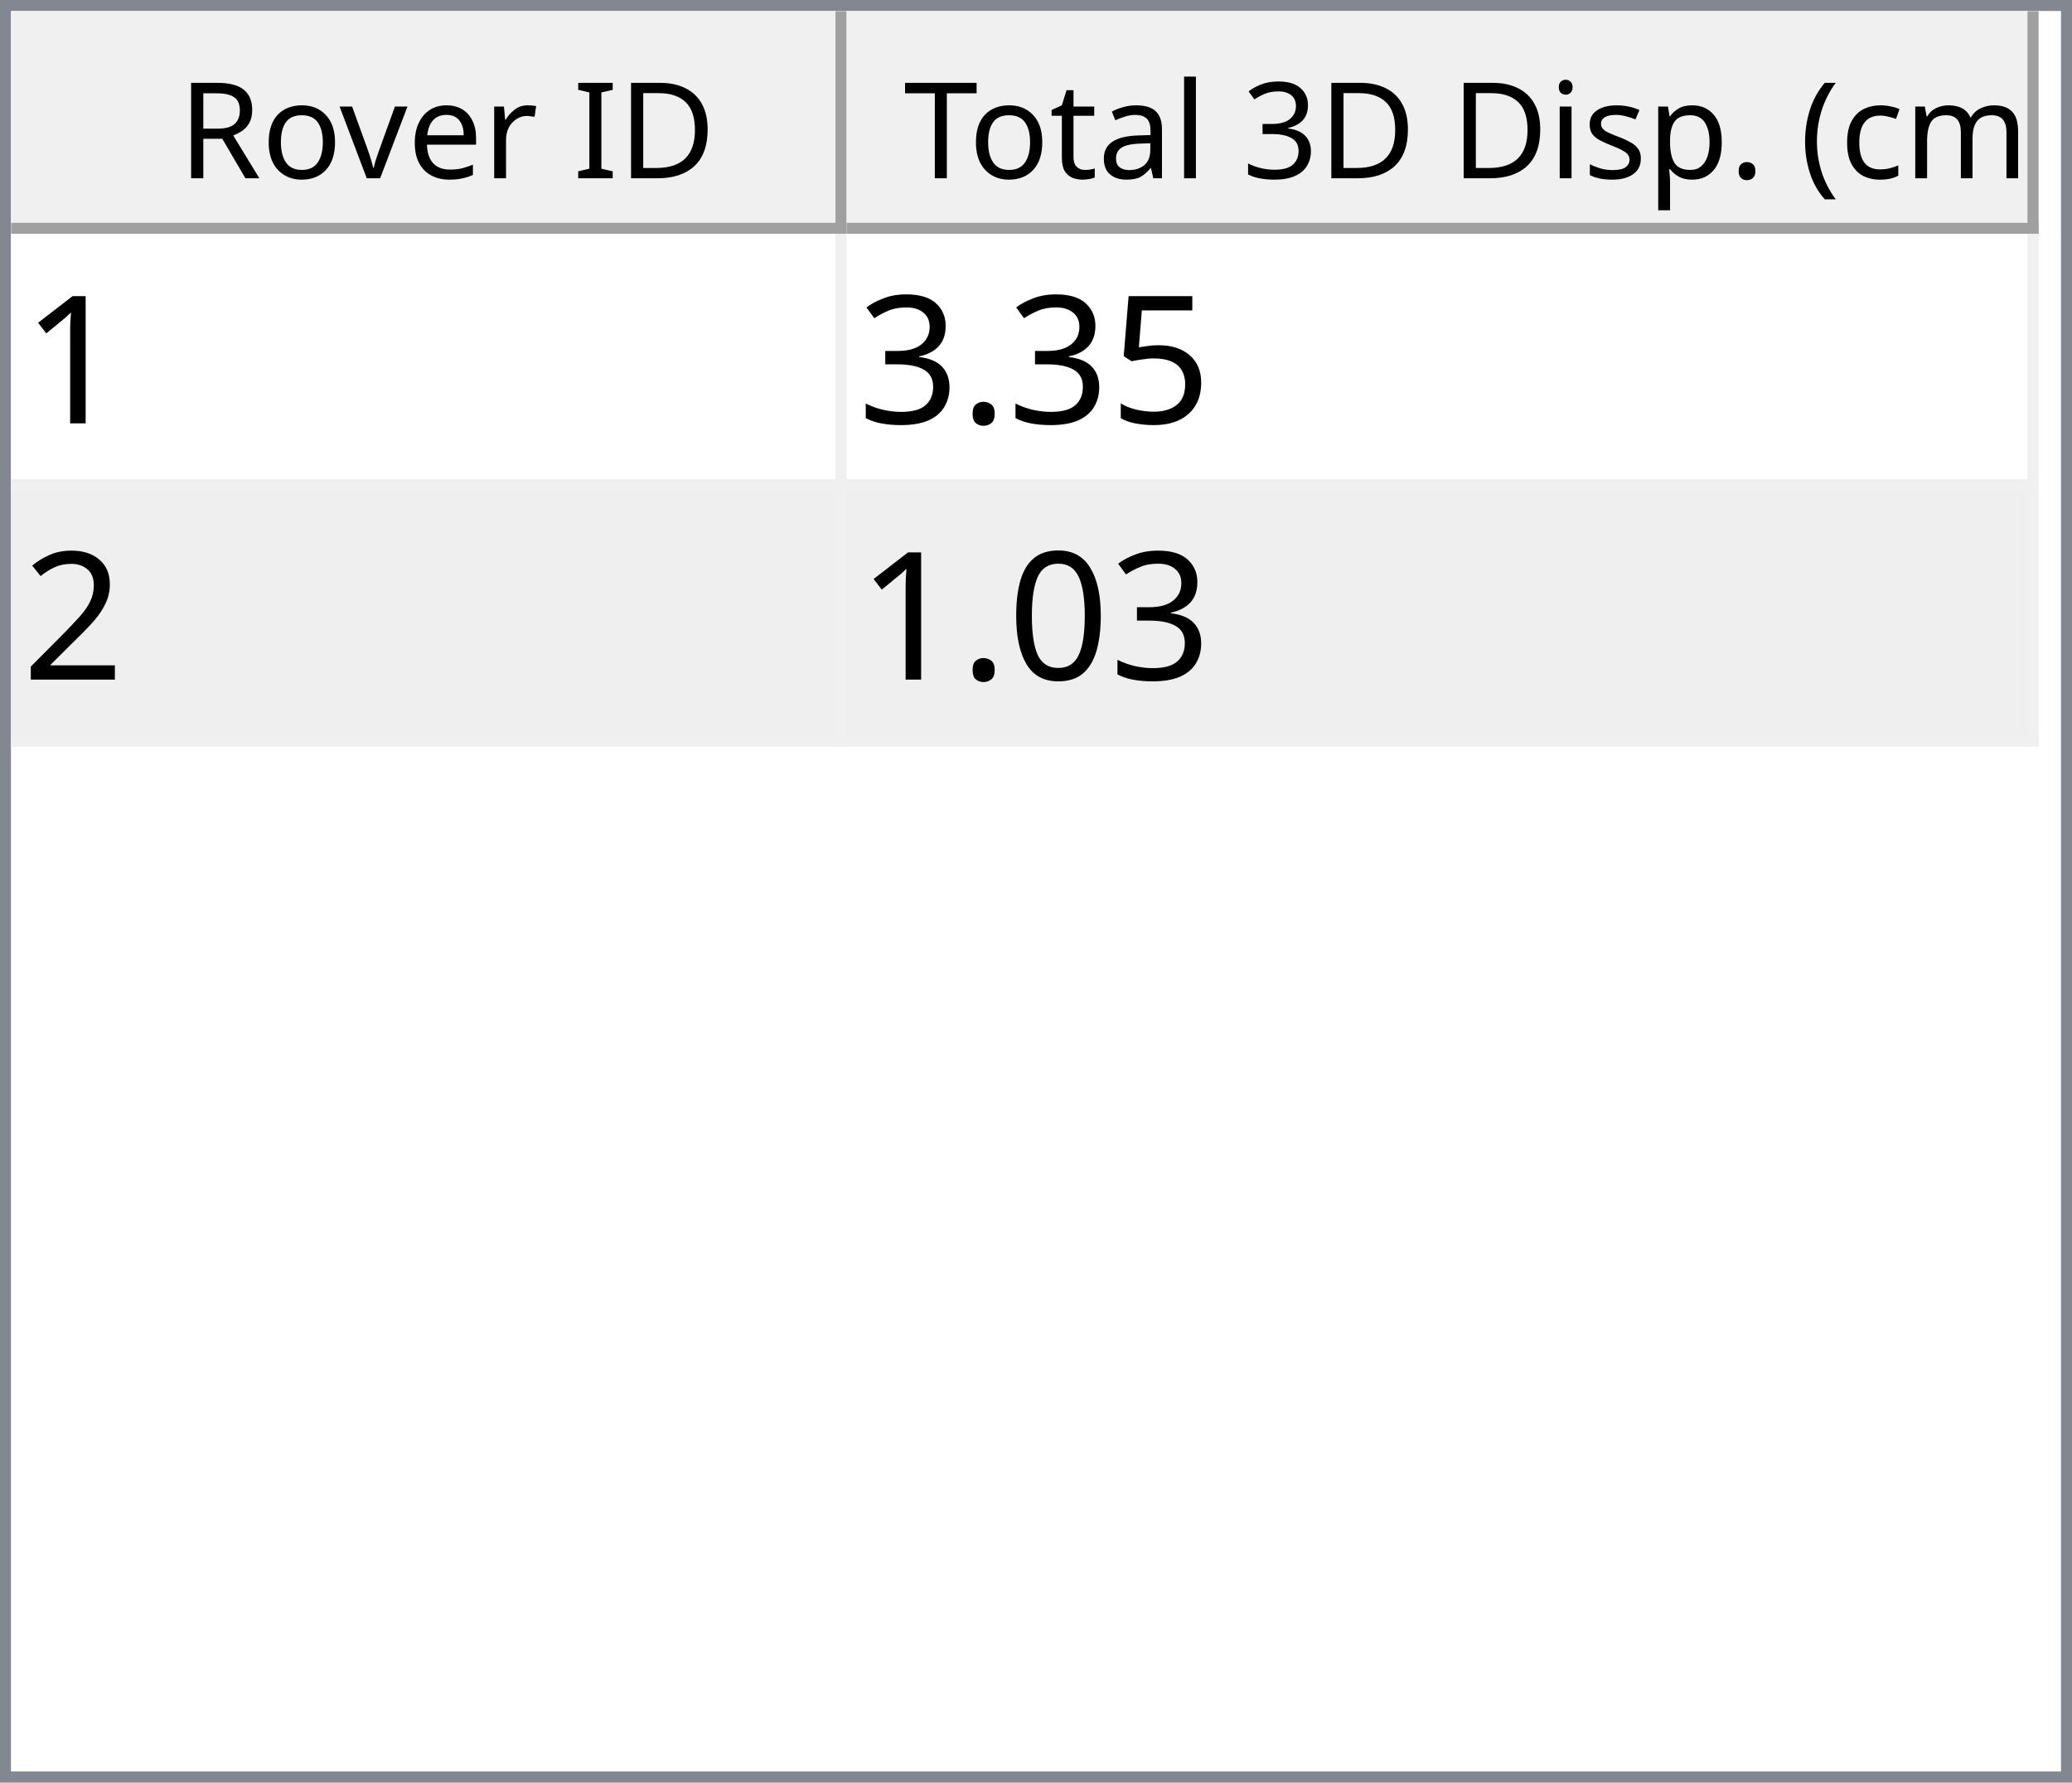
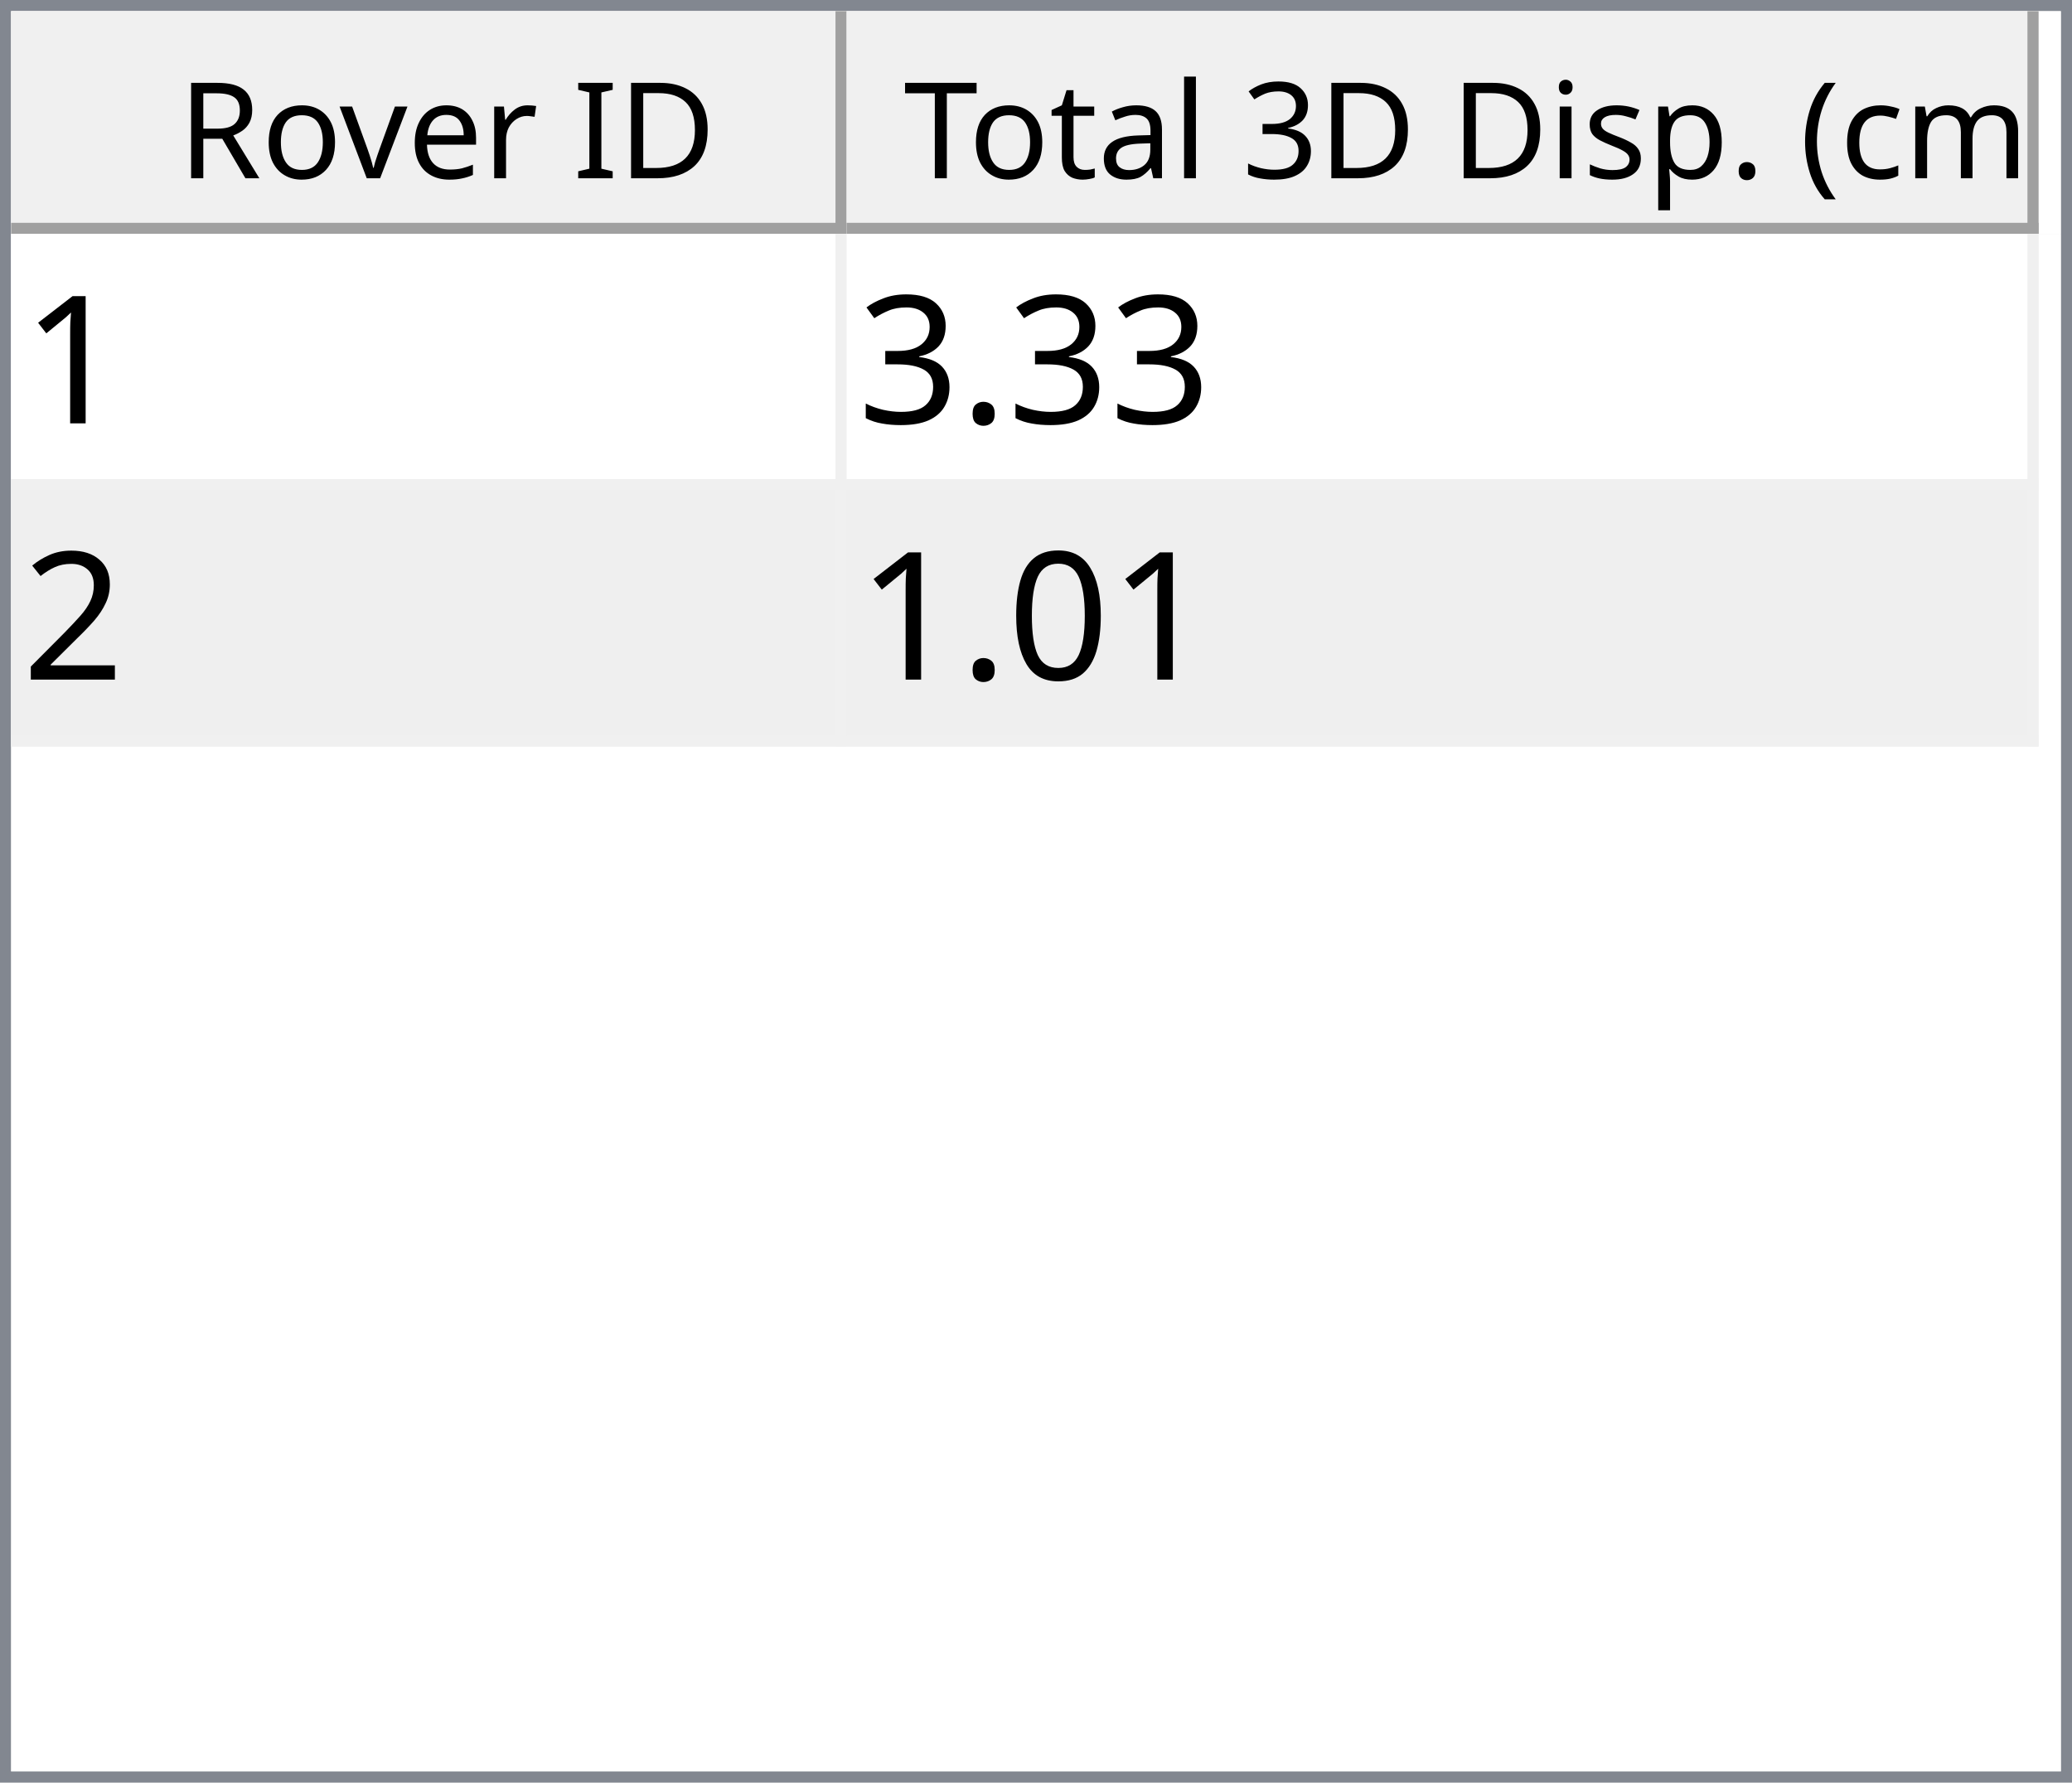
<svg xmlns="http://www.w3.org/2000/svg" style="fill-opacity:1; color-rendering:auto; color-interpolation:auto; text-rendering:auto; stroke:black; stroke-linecap:square; stroke-miterlimit:10; shape-rendering:auto; stroke-opacity:1; fill:black; stroke-dasharray:none; font-weight:normal; stroke-width:1; font-family:'Dialog'; font-style:normal; stroke-linejoin:miter; font-size:12px; stroke-dashoffset:0; image-rendering:auto;" width="186" height="160">
  <defs id="genericDefs" />
  <g>
    <defs id="defs1">
      <clipPath clipPathUnits="userSpaceOnUse" id="clipPath1">
        <path d="M0 0 L186 0 L186 160 L0 160 L0 0 Z" />
      </clipPath>
      <clipPath clipPathUnits="userSpaceOnUse" id="clipPath2">
        <path d="M0 0 L0 160 L186 160 L186 0 Z" />
      </clipPath>
      <clipPath clipPathUnits="userSpaceOnUse" id="clipPath3">
        <path d="M0 0 L0 20 L184 20 L184 0 Z" />
      </clipPath>
      <clipPath clipPathUnits="userSpaceOnUse" id="clipPath4">
        <path d="M0 0 L0 20 L75 20 L75 0 Z" />
      </clipPath>
      <clipPath clipPathUnits="userSpaceOnUse" id="clipPath5">
        <path d="M1 1 L1 19 L74 19 L74 1 Z" />
      </clipPath>
      <clipPath clipPathUnits="userSpaceOnUse" id="clipPath6">
        <path d="M0 0 L0 18 L73 18 L73 0 Z" />
      </clipPath>
      <clipPath clipPathUnits="userSpaceOnUse" id="clipPath7">
        <path d="M-0.5 -0.5 L-0.5 19.5 L74.5 19.5 L74.5 -0.5 Z" />
      </clipPath>
      <clipPath clipPathUnits="userSpaceOnUse" id="clipPath8">
        <path d="M0 0 L0 20 L107 20 L107 0 Z" />
      </clipPath>
      <clipPath clipPathUnits="userSpaceOnUse" id="clipPath9">
        <path d="M1 1 L1 19 L106 19 L106 1 Z" />
      </clipPath>
      <clipPath clipPathUnits="userSpaceOnUse" id="clipPath10">
        <path d="M0 0 L0 18 L105 18 L105 0 Z" />
      </clipPath>
      <clipPath clipPathUnits="userSpaceOnUse" id="clipPath11">
        <path d="M-0.5 -0.5 L-0.5 19.5 L106.5 19.5 L106.5 -0.5 Z" />
      </clipPath>
      <clipPath clipPathUnits="userSpaceOnUse" id="clipPath12">
        <path d="M0 0 L0 138 L184 138 L184 0 Z" />
      </clipPath>
      <clipPath clipPathUnits="userSpaceOnUse" id="clipPath13">
        <path d="M0 0 L0 46 L182 46 L182 0 Z" />
      </clipPath>
      <clipPath clipPathUnits="userSpaceOnUse" id="clipPath14">
        <path d="M-0.5 -0.5 L-0.5 45.5 L181.5 45.5 L181.5 -0.5 Z" />
      </clipPath>
      <clipPath clipPathUnits="userSpaceOnUse" id="clipPath15">
        <path d="M0 0 L0 22 L74 22 L74 0 Z" />
      </clipPath>
      <clipPath clipPathUnits="userSpaceOnUse" id="clipPath16">
        <path d="M0 0 L0 22 L106 22 L106 0 Z" />
      </clipPath>
      <font horiz-adv-x="64.551" id="font1">
        <font-face ascent="107.91" descent="25.098" units-per-em="100" style="font-style:normal; font-family:Segoe UI; font-weight:normal;" />
        <missing-glyph horiz-adv-x="64.551" d="M8.109 0 L8.109 68.266 L56.453 68.266 L56.453 0 L8.109 0 ZM15.328 7.234 L49.219 7.234 L49.219 61.031 L15.328 61.031 L15.328 7.234 Z" />
        <glyph unicode="D" horiz-adv-x="70.117" d="M9.188 0 L9.188 70.016 L28.516 70.016 Q65.531 70.016 65.531 35.891 Q65.531 19.672 55.25 9.836 Q44.969 0 27.734 0 L9.188 0 ZM17.391 62.594 L17.391 7.422 L27.828 7.422 Q41.609 7.422 49.273 14.797 Q56.938 22.172 56.938 35.688 Q56.938 62.594 28.328 62.594 L17.391 62.594 Z" />
        <glyph unicode="I" horiz-adv-x="26.611" d="M17.391 0 L9.188 0 L9.188 70.016 L17.391 70.016 L17.391 0 Z" />
        <glyph unicode=" " horiz-adv-x="27.393" d="" />
        <glyph unicode="r" horiz-adv-x="34.766" d="M34.188 41.891 Q32.078 43.5 28.125 43.5 Q23 43.5 19.555 38.672 Q16.109 33.844 16.109 25.484 L16.109 0 L8.109 0 L8.109 50 L16.109 50 L16.109 39.703 L16.312 39.703 Q18.016 44.969 21.531 47.922 Q25.047 50.875 29.391 50.875 Q32.516 50.875 34.188 50.203 L34.188 41.891 Z" />
        <glyph unicode="e" horiz-adv-x="52.295" d="M48.297 23 L12.984 23 Q13.188 14.656 17.484 10.109 Q21.781 5.562 29.297 5.562 Q37.75 5.562 44.828 11.141 L44.828 3.609 Q38.234 -1.172 27.391 -1.172 Q16.797 -1.172 10.742 5.641 Q4.688 12.453 4.688 24.812 Q4.688 36.469 11.305 43.82 Q17.922 51.172 27.734 51.172 Q37.547 51.172 42.922 44.828 Q48.297 38.484 48.297 27.203 L48.297 23 ZM40.094 29.781 Q40.047 36.719 36.75 40.578 Q33.453 44.438 27.594 44.438 Q21.922 44.438 17.969 40.383 Q14.016 36.328 13.094 29.781 L40.094 29.781 Z" />
        <glyph unicode="v" horiz-adv-x="47.9" d="M47.406 50 L27.484 0 L19.625 0 L0.688 50 L9.469 50 L22.172 13.672 Q23.578 9.672 23.922 6.688 L24.125 6.688 Q24.609 10.453 25.688 13.484 L38.969 50 L47.406 50 Z" />
        <glyph unicode="o" horiz-adv-x="58.594" d="M29 -1.172 Q17.922 -1.172 11.305 5.836 Q4.688 12.844 4.688 24.422 Q4.688 37.016 11.57 44.094 Q18.453 51.172 30.172 51.172 Q41.359 51.172 47.633 44.289 Q53.906 37.406 53.906 25.203 Q53.906 13.234 47.141 6.031 Q40.375 -1.172 29 -1.172 ZM29.594 44.438 Q21.875 44.438 17.383 39.188 Q12.891 33.938 12.891 24.703 Q12.891 15.828 17.43 10.695 Q21.969 5.562 29.594 5.562 Q37.359 5.562 41.531 10.594 Q45.703 15.625 45.703 24.906 Q45.703 34.281 41.531 39.359 Q37.359 44.438 29.594 44.438 Z" />
        <glyph unicode="R" horiz-adv-x="59.814" d="M59.375 0 L49.609 0 L37.891 19.625 Q36.281 22.359 34.766 24.289 Q33.25 26.219 31.664 27.438 Q30.078 28.656 28.25 29.219 Q26.422 29.781 24.125 29.781 L17.391 29.781 L17.391 0 L9.188 0 L9.188 70.016 L30.078 70.016 Q34.672 70.016 38.555 68.867 Q42.438 67.719 45.289 65.375 Q48.141 63.031 49.758 59.547 Q51.375 56.062 51.375 51.375 Q51.375 47.703 50.273 44.656 Q49.172 41.609 47.148 39.211 Q45.125 36.812 42.266 35.133 Q39.406 33.453 35.844 32.516 L35.844 32.328 Q37.594 31.547 38.891 30.547 Q40.188 29.547 41.359 28.18 Q42.531 26.812 43.68 25.078 Q44.828 23.344 46.234 21.047 L59.375 0 ZM17.391 62.594 L17.391 37.203 L28.516 37.203 Q31.594 37.203 34.203 38.133 Q36.812 39.062 38.719 40.797 Q40.625 42.531 41.703 45.047 Q42.781 47.562 42.781 50.688 Q42.781 56.297 39.141 59.445 Q35.5 62.594 28.609 62.594 L17.391 62.594 Z" />
        <glyph unicode=")" horiz-adv-x="30.176" d="M8.297 -15.922 L1.172 -15.922 Q16.406 2.344 16.406 26.812 Q16.406 51.469 1.078 70.016 L8.297 70.016 Q23.531 52.156 23.531 26.703 Q23.531 1.375 8.297 -15.922 Z" />
        <glyph unicode="m" horiz-adv-x="86.133" d="M79.109 0 L71.094 0 L71.094 28.719 Q71.094 37.016 68.531 40.727 Q65.969 44.438 59.906 44.438 Q54.781 44.438 51.195 39.75 Q47.609 35.062 47.609 28.516 L47.609 0 L39.594 0 L39.594 29.688 Q39.594 44.438 28.219 44.438 Q22.953 44.438 19.531 40.016 Q16.109 35.594 16.109 28.516 L16.109 0 L8.109 0 L8.109 50 L16.109 50 L16.109 42.094 L16.312 42.094 Q21.625 51.172 31.844 51.172 Q36.969 51.172 40.773 48.312 Q44.578 45.453 46 40.828 Q51.562 51.172 62.594 51.172 Q79.109 51.172 79.109 30.812 L79.109 0 Z" />
        <glyph unicode="c" horiz-adv-x="46.191" d="M42.188 2.297 Q36.422 -1.172 28.516 -1.172 Q17.828 -1.172 11.258 5.789 Q4.688 12.75 4.688 23.828 Q4.688 36.188 11.766 43.68 Q18.844 51.172 30.672 51.172 Q37.25 51.172 42.281 48.734 L42.281 40.531 Q36.719 44.438 30.375 44.438 Q22.703 44.438 17.797 38.945 Q12.891 33.453 12.891 24.516 Q12.891 15.719 17.508 10.641 Q22.125 5.562 29.891 5.562 Q36.422 5.562 42.188 9.906 L42.188 2.297 Z" />
        <glyph unicode="(" horiz-adv-x="30.176" d="M29.109 -15.922 L21.969 -15.922 Q6.844 1.375 6.844 26.703 Q6.844 52.156 21.969 70.016 L29.203 70.016 Q13.875 51.469 13.875 26.812 Q13.875 2.344 29.109 -15.922 Z" />
        <glyph unicode="." horiz-adv-x="21.68" d="M10.891 -1.078 Q8.641 -1.078 7.055 0.539 Q5.469 2.156 5.469 4.391 Q5.469 6.641 7.055 8.273 Q8.641 9.906 10.891 9.906 Q13.188 9.906 14.797 8.273 Q16.406 6.641 16.406 4.391 Q16.406 2.156 14.797 0.539 Q13.188 -1.078 10.891 -1.078 Z" />
        <glyph unicode="p" horiz-adv-x="58.789" d="M16.312 7.234 L16.109 7.234 L16.109 -23 L8.109 -23 L8.109 50 L16.109 50 L16.109 41.219 L16.312 41.219 Q22.219 51.172 33.594 51.172 Q43.266 51.172 48.688 44.461 Q54.109 37.75 54.109 26.469 Q54.109 13.922 48 6.375 Q41.891 -1.172 31.297 -1.172 Q21.578 -1.172 16.312 7.234 ZM16.109 27.391 L16.109 20.406 Q16.109 14.203 20.141 9.883 Q24.172 5.562 30.375 5.562 Q37.641 5.562 41.773 11.133 Q45.906 16.703 45.906 26.609 Q45.906 34.969 42.047 39.703 Q38.188 44.438 31.594 44.438 Q24.609 44.438 20.359 39.578 Q16.109 34.719 16.109 27.391 Z" />
        <glyph unicode="s" horiz-adv-x="42.432" d="M5.078 1.812 L5.078 10.406 Q11.625 5.562 19.484 5.562 Q30.031 5.562 30.031 12.594 Q30.031 14.594 29.125 15.992 Q28.219 17.391 26.68 18.461 Q25.141 19.531 23.07 20.383 Q21 21.234 18.609 22.172 Q15.281 23.484 12.766 24.828 Q10.25 26.172 8.57 27.859 Q6.891 29.547 6.031 31.695 Q5.172 33.844 5.172 36.719 Q5.172 40.234 6.789 42.945 Q8.406 45.656 11.086 47.484 Q13.766 49.312 17.211 50.242 Q20.656 51.172 24.312 51.172 Q30.812 51.172 35.938 48.922 L35.938 40.828 Q30.422 44.438 23.25 44.438 Q21 44.438 19.195 43.922 Q17.391 43.406 16.094 42.477 Q14.797 41.547 14.086 40.258 Q13.375 38.969 13.375 37.406 Q13.375 35.453 14.086 34.133 Q14.797 32.812 16.164 31.789 Q17.531 30.766 19.484 29.938 Q21.438 29.109 23.922 28.125 Q27.25 26.859 29.883 25.516 Q32.516 24.172 34.375 22.484 Q36.234 20.797 37.234 18.602 Q38.234 16.406 38.234 13.375 Q38.234 9.672 36.602 6.938 Q34.969 4.203 32.234 2.398 Q29.5 0.594 25.93 -0.289 Q22.359 -1.172 18.453 -1.172 Q10.75 -1.172 5.078 1.812 Z" />
        <glyph unicode="i" horiz-adv-x="24.219" d="M12.203 62.703 Q10.062 62.703 8.547 64.164 Q7.031 65.625 7.031 67.875 Q7.031 70.125 8.547 71.609 Q10.062 73.094 12.203 73.094 Q14.406 73.094 15.945 71.609 Q17.484 70.125 17.484 67.875 Q17.484 65.719 15.945 64.211 Q14.406 62.703 12.203 62.703 ZM16.109 0 L8.109 0 L8.109 50 L16.109 50 L16.109 0 Z" />
        <glyph unicode="3" horiz-adv-x="53.906" d="M46.531 19.828 Q46.531 15.094 44.75 11.211 Q42.969 7.328 39.719 4.57 Q36.469 1.812 31.93 0.297 Q27.391 -1.219 21.922 -1.219 Q11.922 -1.219 6 2.594 L6 11.188 Q13.094 5.609 22.219 5.609 Q25.875 5.609 28.828 6.539 Q31.781 7.469 33.906 9.227 Q36.031 10.984 37.18 13.477 Q38.328 15.969 38.328 19.094 Q38.328 32.812 18.797 32.812 L12.984 32.812 L12.984 39.594 L18.5 39.594 Q35.797 39.594 35.797 52.484 Q35.797 64.406 22.609 64.406 Q15.188 64.406 8.688 59.422 L8.688 67.188 Q15.375 71.188 24.609 71.188 Q29 71.188 32.57 69.969 Q36.141 68.75 38.68 66.555 Q41.219 64.359 42.609 61.281 Q44 58.203 44 54.5 Q44 40.672 30.031 36.719 L30.031 36.531 Q33.594 36.141 36.625 34.797 Q39.656 33.453 41.852 31.305 Q44.047 29.156 45.289 26.25 Q46.531 23.344 46.531 19.828 Z" />
        <glyph unicode="l" horiz-adv-x="24.219" d="M16.109 0 L8.109 0 L8.109 74.031 L16.109 74.031 L16.109 0 Z" />
        <glyph unicode="a" horiz-adv-x="50.879" d="M43.891 0 L35.891 0 L35.891 7.812 L35.688 7.812 Q30.469 -1.172 20.312 -1.172 Q12.844 -1.172 8.617 2.781 Q4.391 6.734 4.391 13.281 Q4.391 27.297 20.906 29.594 L35.891 31.688 Q35.891 44.438 25.594 44.438 Q16.547 44.438 9.281 38.281 L9.281 46.484 Q16.656 51.172 26.266 51.172 Q43.891 51.172 43.891 32.516 L43.891 0 ZM35.891 25.297 L23.828 23.641 Q18.266 22.859 15.43 20.875 Q12.594 18.891 12.594 13.875 Q12.594 10.203 15.211 7.883 Q17.828 5.562 22.172 5.562 Q28.125 5.562 32.008 9.742 Q35.891 13.922 35.891 20.312 L35.891 25.297 Z" />
        <glyph unicode="t" horiz-adv-x="33.887" d="M31.297 0.484 Q28.469 -1.078 23.828 -1.078 Q10.688 -1.078 10.688 13.578 L10.688 43.172 L2.094 43.172 L2.094 50 L10.688 50 L10.688 62.203 L18.703 64.797 L18.703 50 L31.297 50 L31.297 43.172 L18.703 43.172 L18.703 14.984 Q18.703 9.969 20.414 7.82 Q22.125 5.672 26.078 5.672 Q29.109 5.672 31.297 7.328 L31.297 0.484 Z" />
        <glyph unicode="T" horiz-adv-x="52.393" d="M50.594 62.594 L30.375 62.594 L30.375 0 L22.172 0 L22.172 62.594 L2 62.594 L2 70.016 L50.594 70.016 L50.594 62.594 Z" />
      </font>
      <font horiz-adv-x="75.0" id="font2">
        <font-face ascent="100.537" descent="21.973" units-per-em="100" style="font-style:normal; font-family:sans-serif; font-weight:normal;" />
        <missing-glyph horiz-adv-x="75.0" d="M12.5 0 L12.5 62.5 L62.5 62.5 L62.5 0 L12.5 0 ZM14.062 1.562 L60.938 1.562 L60.938 60.938 L14.062 60.938 L14.062 1.562 Z" />
        <glyph unicode="1" horiz-adv-x="55.615" d="M37.25 0 L28.469 0 L28.469 56 Q25.297 52.984 20.141 49.953 Q14.984 46.922 10.891 45.406 L10.891 53.906 Q18.266 57.375 23.781 62.305 Q29.297 67.234 31.594 71.875 L37.25 71.875 L37.25 0 Z" />
-         <glyph unicode="5" horiz-adv-x="55.615" d="M4.156 18.75 L13.375 19.531 Q14.406 12.797 18.141 9.398 Q21.875 6 27.156 6 Q33.5 6 37.891 10.789 Q42.281 15.578 42.281 23.484 Q42.281 31 38.062 35.352 Q33.844 39.703 27 39.703 Q22.75 39.703 19.336 37.773 Q15.922 35.844 13.969 32.766 L5.719 33.844 L12.641 70.609 L48.25 70.609 L48.25 62.203 L19.672 62.203 L15.828 42.969 Q22.266 47.469 29.344 47.469 Q38.719 47.469 45.164 40.969 Q51.609 34.469 51.609 24.266 Q51.609 14.547 45.953 7.469 Q39.062 -1.219 27.156 -1.219 Q17.391 -1.219 11.211 4.25 Q5.031 9.719 4.156 18.75 Z" />
        <glyph unicode="." horiz-adv-x="27.783" d="M9.078 0 L9.078 10.016 L19.094 10.016 L19.094 0 L9.078 0 Z" />
        <glyph unicode="3" horiz-adv-x="55.615" d="M4.203 18.891 L12.984 20.062 Q14.5 12.594 18.141 9.297 Q21.781 6 27 6 Q33.203 6 37.477 10.297 Q41.75 14.594 41.75 20.953 Q41.75 27 37.797 30.93 Q33.844 34.859 27.734 34.859 Q25.25 34.859 21.531 33.891 L22.516 41.609 Q23.391 41.5 23.922 41.5 Q29.547 41.5 34.039 44.43 Q38.531 47.359 38.531 53.469 Q38.531 58.297 35.258 61.477 Q31.984 64.656 26.812 64.656 Q21.688 64.656 18.266 61.43 Q14.844 58.203 13.875 51.766 L5.078 53.328 Q6.688 62.156 12.398 67.016 Q18.109 71.875 26.609 71.875 Q32.469 71.875 37.398 69.359 Q42.328 66.844 44.945 62.5 Q47.562 58.156 47.562 53.266 Q47.562 48.641 45.07 44.828 Q42.578 41.016 37.703 38.766 Q44.047 37.312 47.562 32.695 Q51.078 28.078 51.078 21.141 Q51.078 11.766 44.242 5.25 Q37.406 -1.266 26.953 -1.266 Q17.531 -1.266 11.305 4.352 Q5.078 9.969 4.203 18.891 Z" />
        <glyph unicode="2" horiz-adv-x="55.615" d="M50.344 8.453 L50.344 0 L3.031 0 Q2.938 3.172 4.047 6.109 Q5.859 10.938 9.836 15.625 Q13.812 20.312 21.344 26.469 Q33.016 36.031 37.117 41.625 Q41.219 47.219 41.219 52.203 Q41.219 57.422 37.477 61.008 Q33.734 64.594 27.734 64.594 Q21.391 64.594 17.578 60.789 Q13.766 56.984 13.719 50.25 L4.688 51.172 Q5.609 61.281 11.664 66.578 Q17.719 71.875 27.938 71.875 Q38.234 71.875 44.242 66.164 Q50.25 60.453 50.25 52 Q50.25 47.703 48.492 43.555 Q46.734 39.406 42.656 34.812 Q38.578 30.219 29.109 22.219 Q21.188 15.578 18.945 13.211 Q16.703 10.844 15.234 8.453 L50.344 8.453 Z" />
        <glyph unicode="0" horiz-adv-x="55.615" d="M4.156 35.297 Q4.156 48 6.766 55.742 Q9.375 63.484 14.523 67.68 Q19.672 71.875 27.484 71.875 Q33.25 71.875 37.594 69.555 Q41.938 67.234 44.773 62.867 Q47.609 58.5 49.219 52.227 Q50.828 45.953 50.828 35.297 Q50.828 22.703 48.242 14.969 Q45.656 7.234 40.508 3.008 Q35.359 -1.219 27.484 -1.219 Q17.141 -1.219 11.234 6.203 Q4.156 15.141 4.156 35.297 ZM13.188 35.297 Q13.188 17.672 17.312 11.836 Q21.438 6 27.484 6 Q33.547 6 37.672 11.859 Q41.797 17.719 41.797 35.297 Q41.797 52.984 37.672 58.789 Q33.547 64.594 27.391 64.594 Q21.344 64.594 17.719 59.469 Q13.188 52.938 13.188 35.297 Z" />
      </font>
    </defs>
    <g style="fill:white; stroke:white;">
      <rect x="0" y="0" width="186" style="clip-path:url(#clipPath1); stroke:none;" height="160" />
    </g>
    <g style="fill:white; text-rendering:optimizeSpeed; color-rendering:optimizeSpeed; image-rendering:optimizeSpeed; shape-rendering:crispEdges; stroke:white; color-interpolation:sRGB;">
      <rect x="0" width="186" height="160" y="0" style="stroke:none;" />
      <path style="stroke:none;" d="M0 160 L186 160 L186 0 L0 0 Z" />
    </g>
    <g style="fill:rgb(240,240,240); font-family:'Segoe UI'; stroke:rgb(240,240,240);">
      <rect x="0" y="0" width="186" style="clip-path:url(#clipPath2); stroke:none;" height="160" />
    </g>
    <g style="fill:rgb(130,135,144); font-family:'Segoe UI'; stroke:rgb(130,135,144);">
      <path d="M0 0 L186 0 L186 160 L0 160 L0 0 ZM1 1 L185 1 L185 159 L1 159 L1 1 Z" style="fill-rule:evenodd; clip-path:url(#clipPath2); stroke:none;" />
    </g>
    <g style="fill:white; font-family:'Segoe UI'; stroke:white;" transform="translate(1,1)">
      <rect x="0" y="0" width="184" style="clip-path:url(#clipPath3); stroke:none;" height="20" />
    </g>
    <g style="fill:rgb(240,240,240); font-family:'Segoe UI'; stroke:rgb(240,240,240);" transform="translate(1,1)">
      <rect x="0" y="0" width="75" style="clip-path:url(#clipPath4); stroke:none;" height="20" />
    </g>
    <g style="font-family:'Segoe UI';" transform="translate(2,2)">
      <text x="14" xml:space="preserve" y="14" style="clip-path:url(#clipPath6); stroke:none;">Rover ID</text>
    </g>
    <g style="fill:rgb(160,160,160); font-family:'Segoe UI'; stroke:rgb(160,160,160); stroke-linejoin:bevel;" transform="translate(1.5,1.5)">
      <line x1="74" x2="74" y1="0" style="fill:none; clip-path:url(#clipPath7);" y2="19" />
    </g>
    <g style="fill:rgb(160,160,160); font-family:'Segoe UI'; stroke:rgb(160,160,160); stroke-linejoin:bevel;" transform="matrix(1,0,0,1,1,1) translate(0.5,0.5)">
      <line x1="0" x2="74" y1="19" style="fill:none; clip-path:url(#clipPath7);" y2="19" />
    </g>
    <g style="fill:rgb(240,240,240); font-family:'Segoe UI'; stroke:rgb(240,240,240);" transform="translate(76,1)">
      <rect x="0" y="0" width="107" style="clip-path:url(#clipPath8); stroke:none;" height="20" />
    </g>
    <g style="font-family:'Segoe UI';" transform="translate(77,2)">
      <text x="1" xml:space="preserve" y="14" style="clip-path:url(#clipPath10); stroke:none;"> Total 3D Disp. (cm)</text>
    </g>
    <g style="fill:rgb(160,160,160); font-family:'Segoe UI'; stroke:rgb(160,160,160); stroke-linejoin:bevel;" transform="translate(76.5,1.5)">
      <line x1="106" x2="106" y1="0" style="fill:none; clip-path:url(#clipPath11);" y2="19" />
    </g>
    <g style="fill:rgb(160,160,160); font-family:'Segoe UI'; stroke:rgb(160,160,160); stroke-linejoin:bevel;" transform="matrix(1,0,0,1,76,1) translate(0.5,0.5)">
      <line x1="0" x2="106" y1="19" style="fill:none; clip-path:url(#clipPath11);" y2="19" />
    </g>
    <g style="fill:white; font-family:'Segoe UI'; stroke:white;" transform="translate(1,21)">
      <rect x="0" y="0" width="184" style="clip-path:url(#clipPath12); stroke:none;" height="138" />
    </g>
    <g style="fill:rgb(240,240,240); font-size:16px; font-family:sans-serif; stroke:rgb(240,240,240);" transform="translate(1,21)">
      <rect x="0" y="0" width="182" style="clip-path:url(#clipPath13); stroke:none;" height="46" />
      <line transform="translate(0.5,0.5)" x1="0" x2="181" y1="22" style="clip-path:url(#clipPath14); fill:none; stroke-linejoin:bevel;" y2="22" />
    </g>
    <g transform="matrix(1,0,0,1,1,21) translate(0.5,0.5)" style="fill:rgb(240,240,240); font-size:16px; font-family:sans-serif; stroke:rgb(240,240,240); stroke-linejoin:bevel;">
      <line x1="0" x2="181" y1="45" style="fill:none; clip-path:url(#clipPath14);" y2="45" />
    </g>
    <g transform="matrix(1,0,0,1,1,21) translate(0.5,0.5)" style="fill:rgb(240,240,240); font-size:16px; font-family:sans-serif; stroke:rgb(240,240,240); stroke-linejoin:bevel;">
      <line x1="74" x2="74" y1="0" style="fill:none; clip-path:url(#clipPath14);" y2="45" />
    </g>
    <g transform="matrix(1,0,0,1,1,21) translate(0.5,0.5)" style="fill:rgb(240,240,240); font-size:16px; font-family:sans-serif; stroke:rgb(240,240,240); stroke-linejoin:bevel;">
      <line x1="181" x2="181" y1="0" style="fill:none; clip-path:url(#clipPath14);" y2="45" />
    </g>
    <g style="fill:white; font-size:16px; font-family:sans-serif; stroke:white;" transform="matrix(1,0,0,1,1,21)">
      <rect x="0" y="0" width="74" style="clip-path:url(#clipPath15); stroke:none;" height="22" />
      <text x="1" y="17" style="fill:black; clip-path:url(#clipPath15); stroke:none;" xml:space="preserve">1</text>
    </g>
    <g style="fill:white; font-size:16px; font-family:sans-serif; stroke:white;" transform="matrix(1,0,0,1,1,21) translate(75,0)">
      <rect x="0" y="0" width="106" style="clip-path:url(#clipPath16); stroke:none;" height="22" />
-       <text x="1" y="17" style="fill:black; clip-path:url(#clipPath16); stroke:none;" xml:space="preserve">3.35</text>
+       <text x="1" y="17" style="fill:black; clip-path:url(#clipPath16); stroke:none;" xml:space="preserve">3.33</text>
    </g>
    <g style="fill:rgb(239,239,239); font-size:16px; font-family:sans-serif; stroke:rgb(239,239,239);" transform="matrix(1,0,0,1,1,21) translate(0,23)">
      <rect x="0" y="0" width="74" style="clip-path:url(#clipPath15); stroke:none;" height="22" />
      <text x="1" y="17" style="fill:black; clip-path:url(#clipPath15); stroke:none;" xml:space="preserve">2</text>
    </g>
    <g style="fill:rgb(239,239,239); font-size:16px; font-family:sans-serif; stroke:rgb(239,239,239);" transform="matrix(1,0,0,1,1,21) translate(75,23)">
      <rect x="0" y="0" width="106" style="clip-path:url(#clipPath16); stroke:none;" height="22" />
-       <text x="1" y="17" style="fill:black; clip-path:url(#clipPath16); stroke:none;" xml:space="preserve">1.03</text>
+       <text x="1" y="17" style="fill:black; clip-path:url(#clipPath16); stroke:none;" xml:space="preserve">1.01</text>
    </g>
  </g>
</svg>
